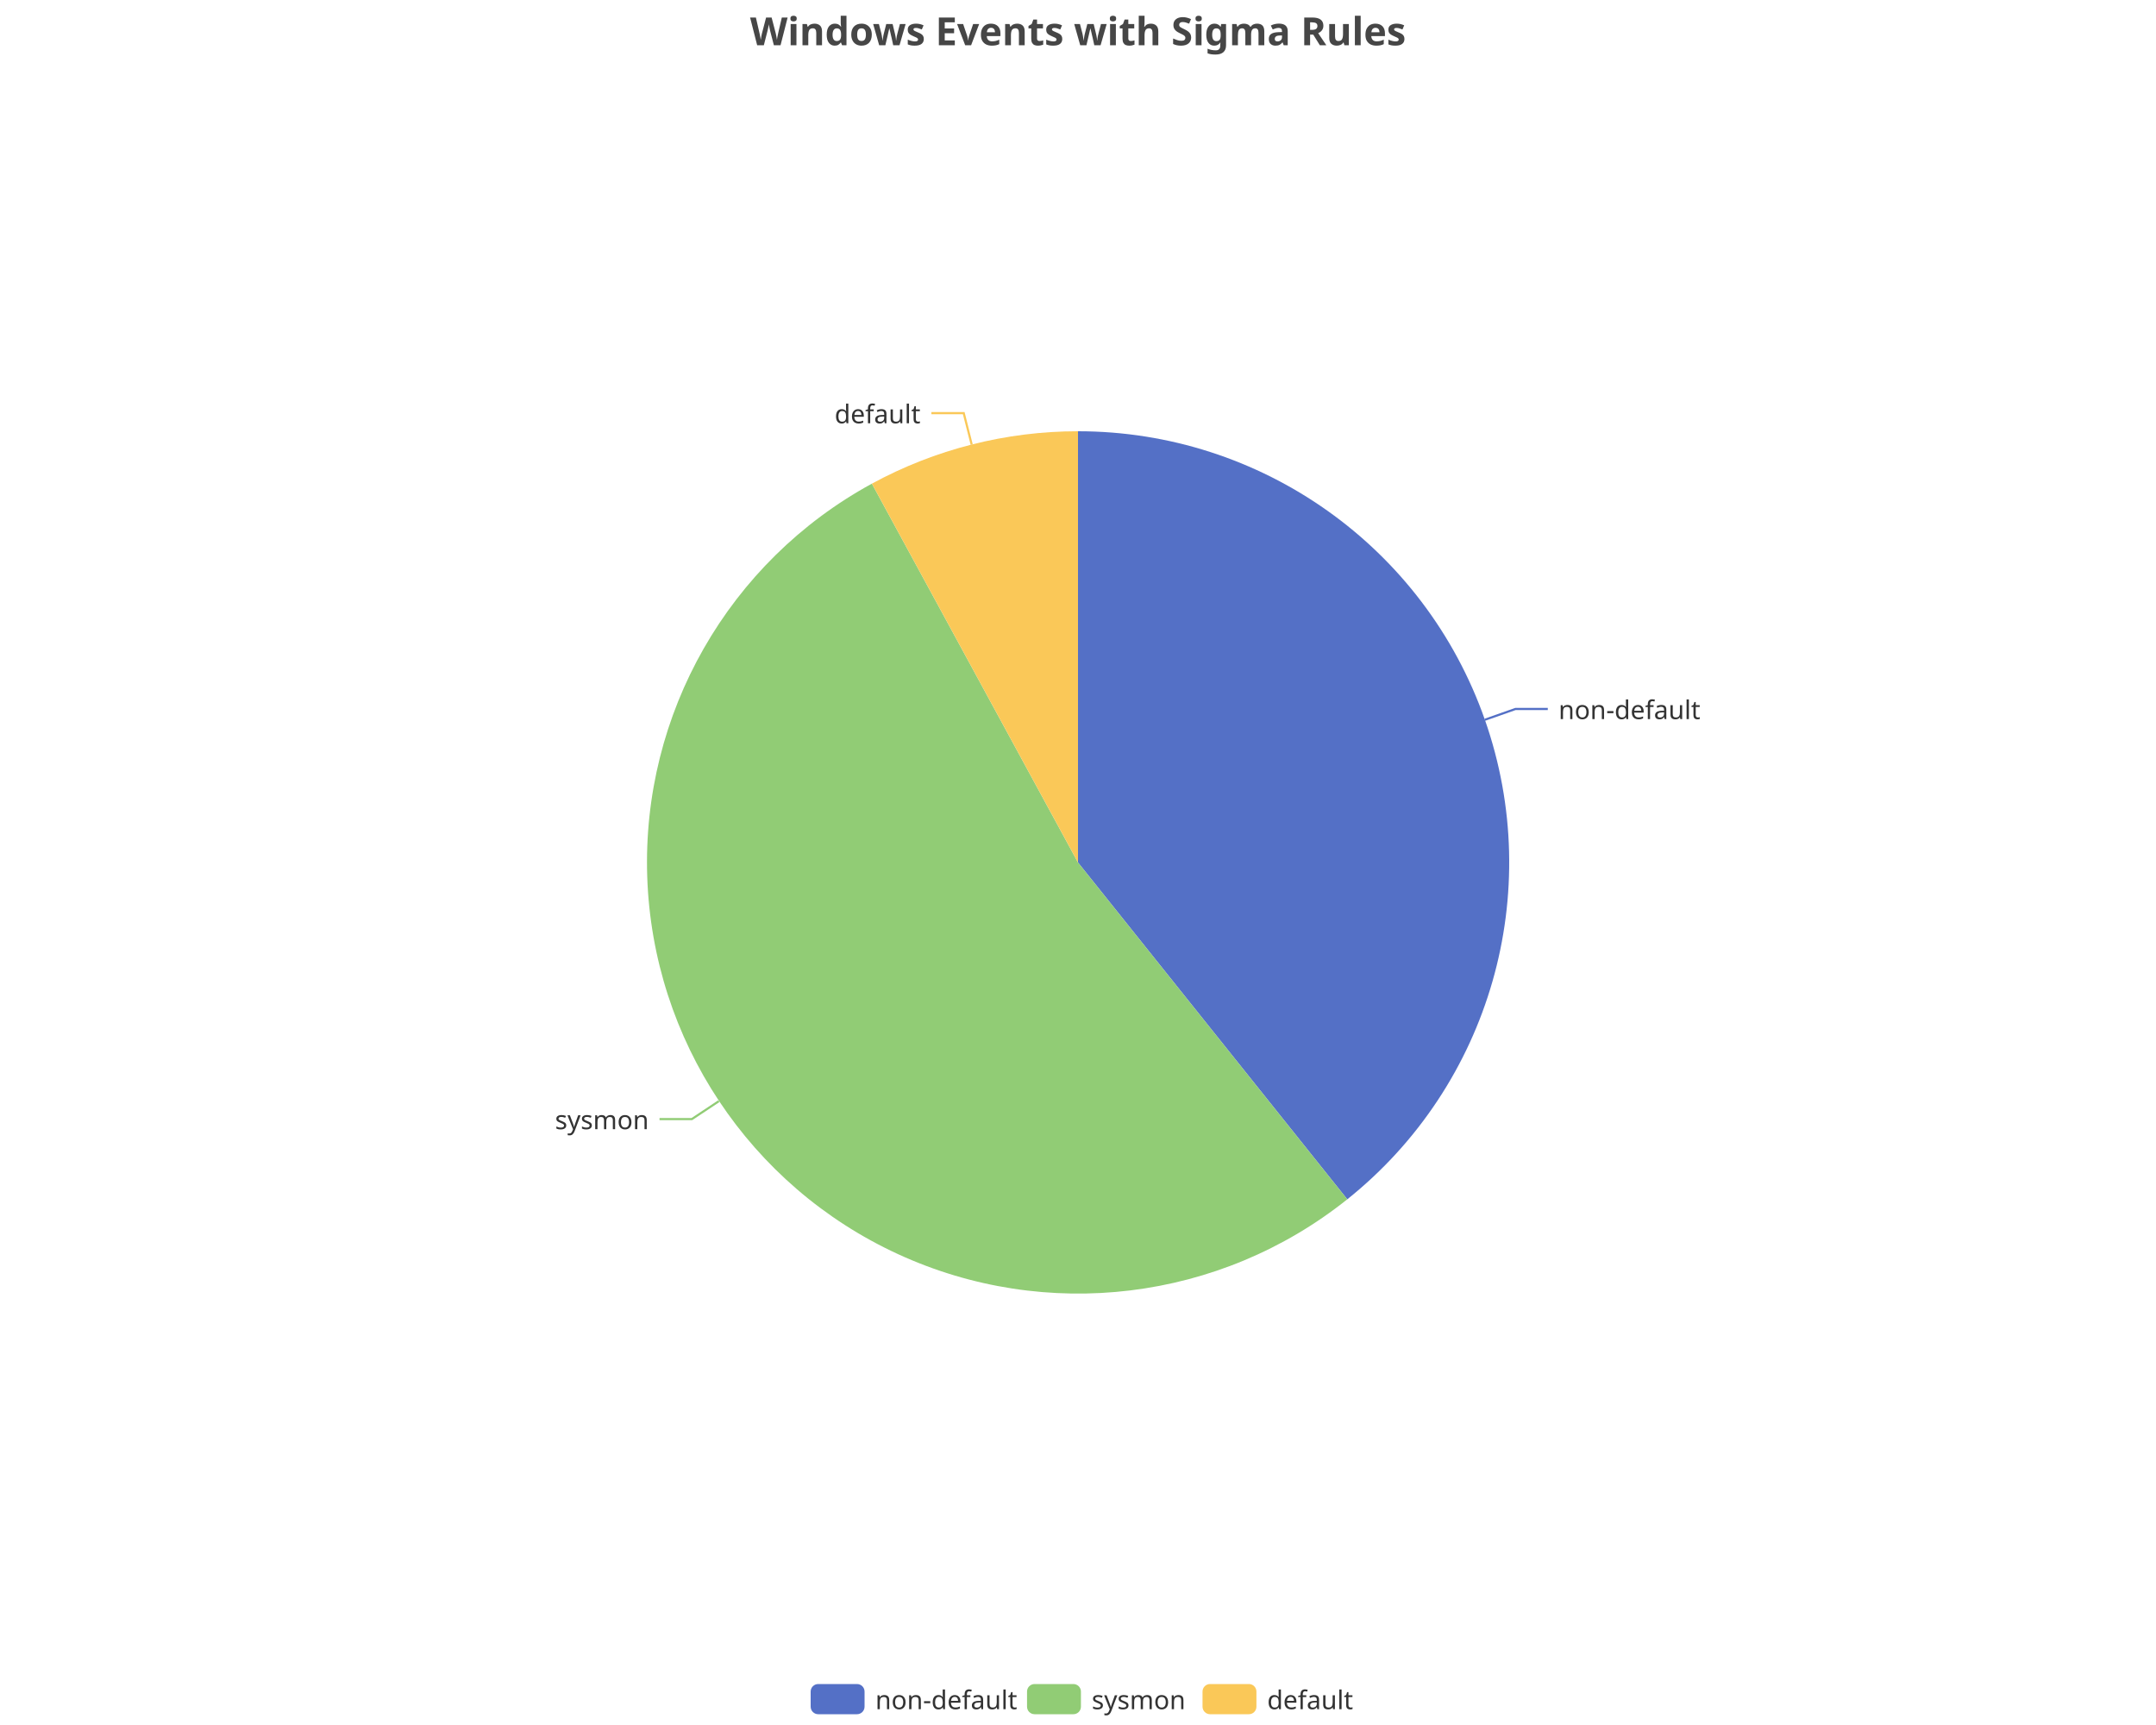
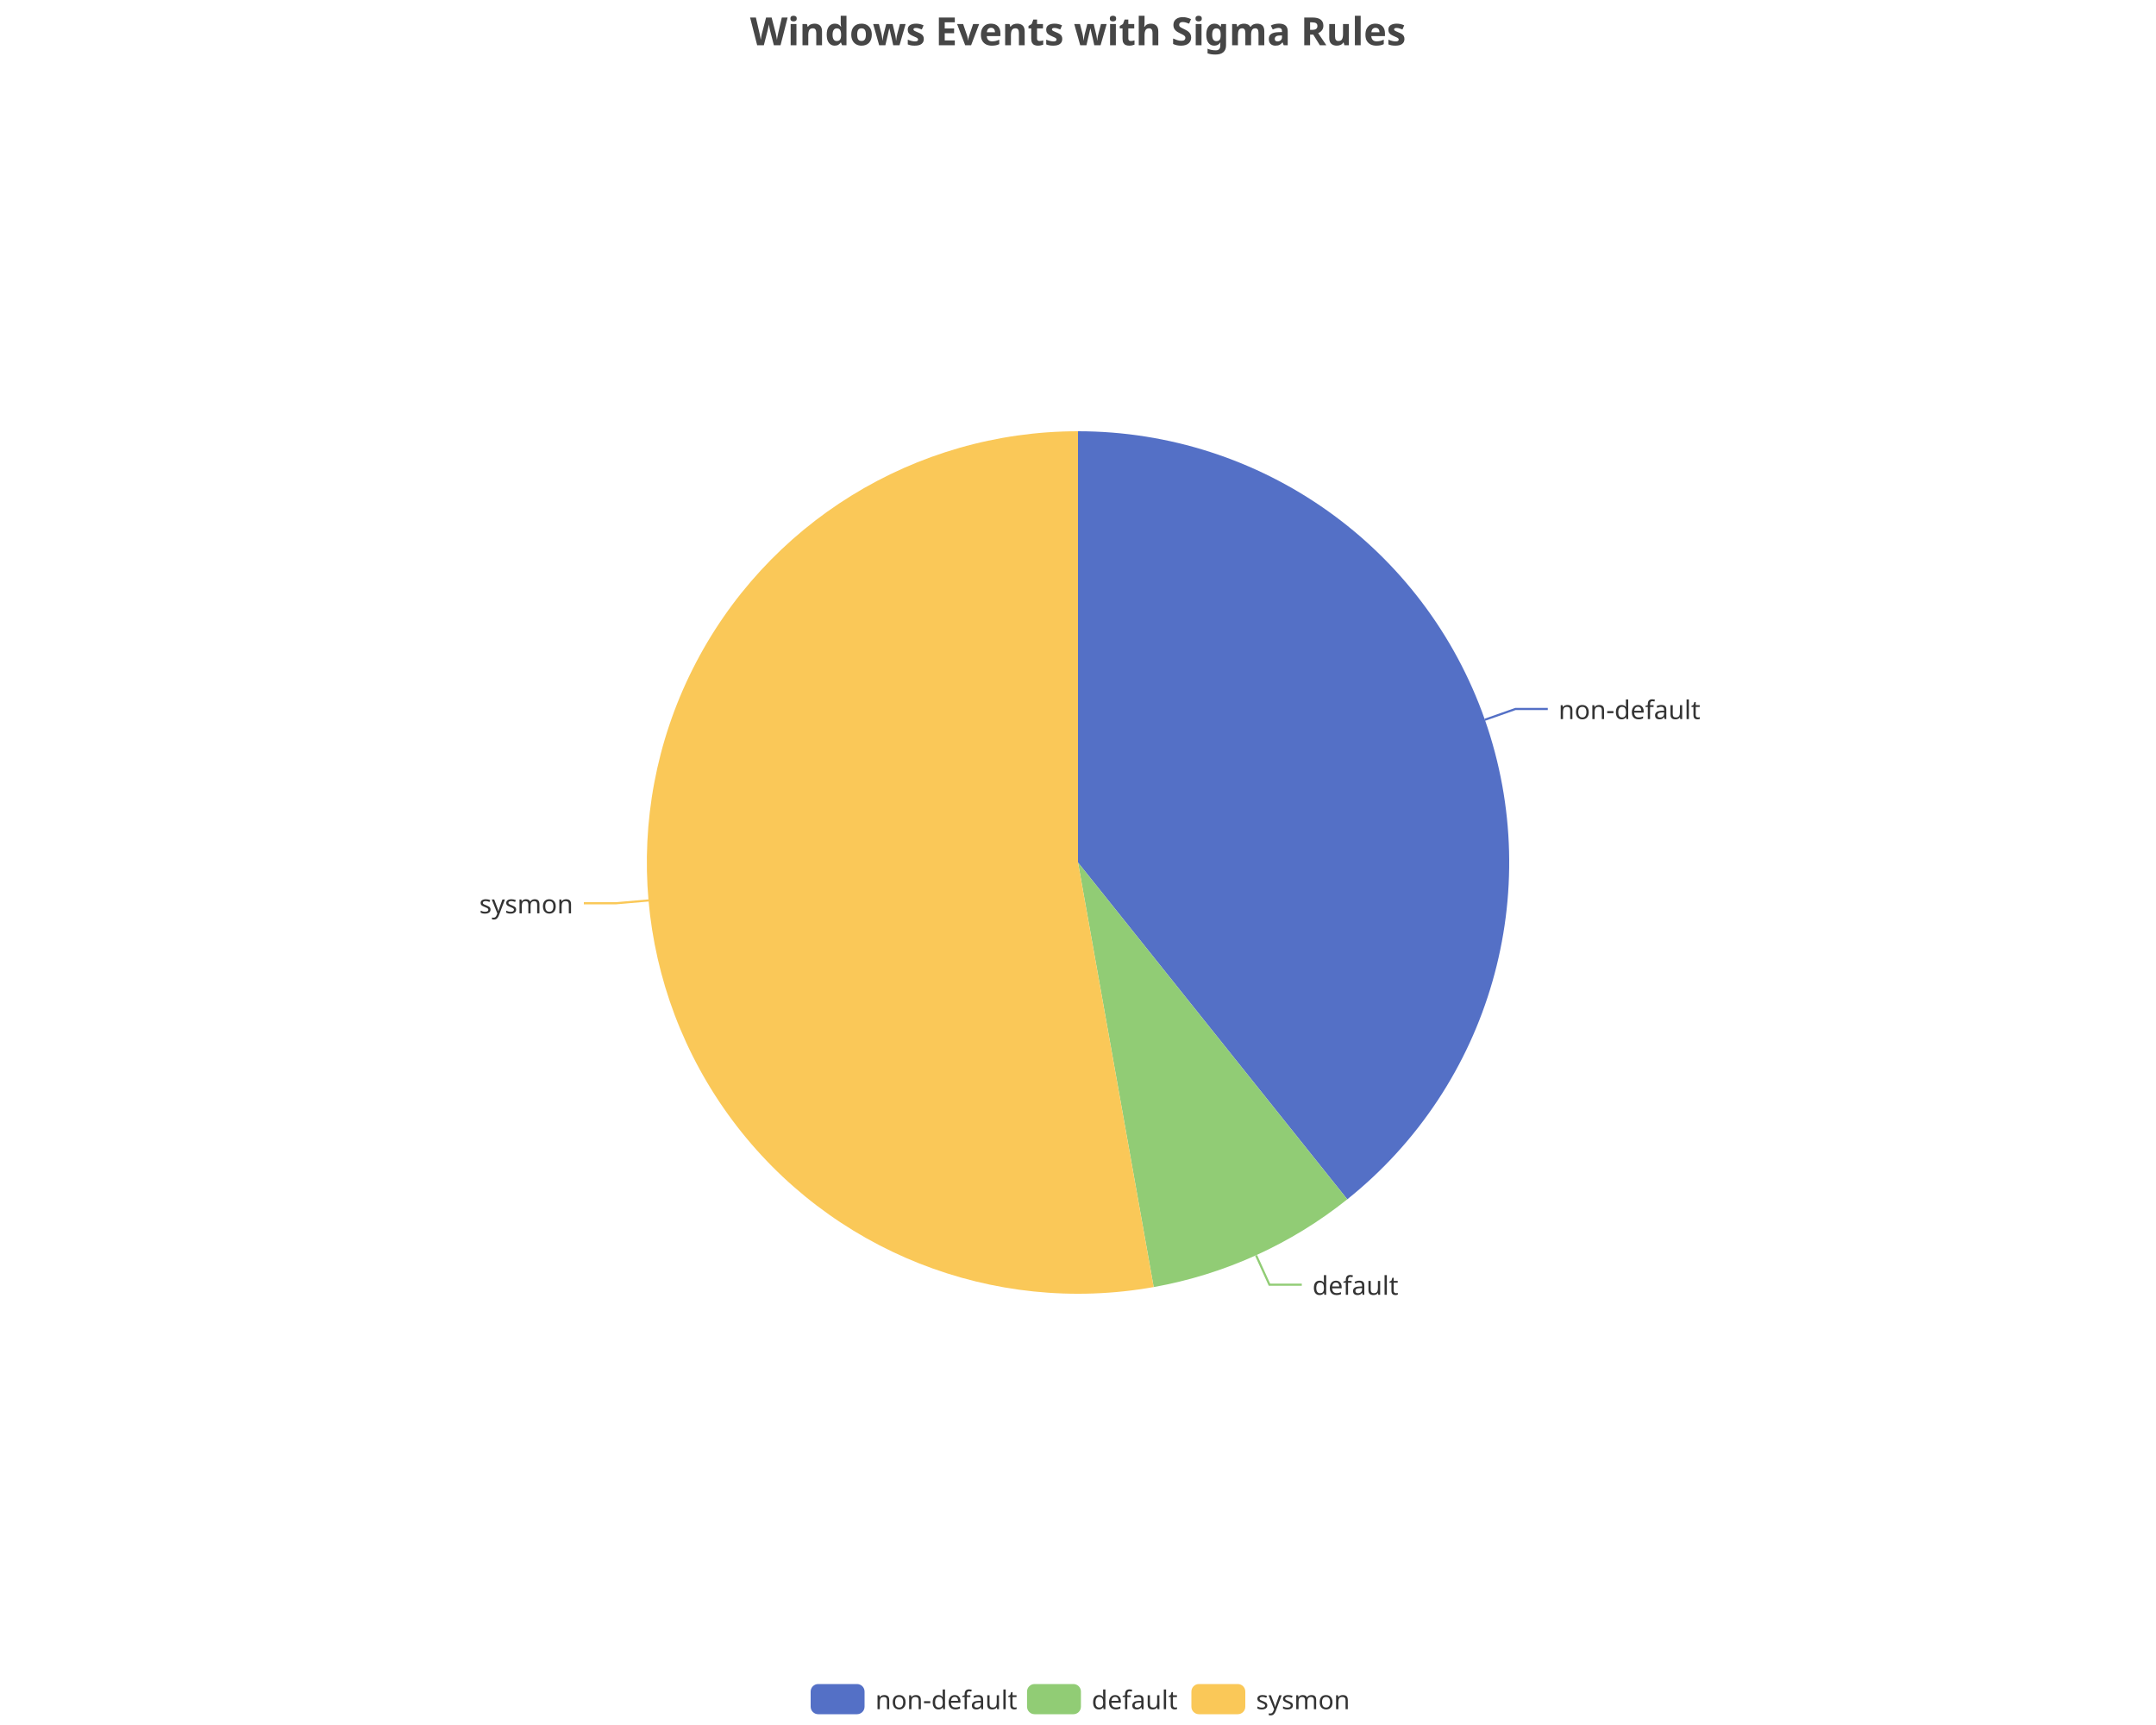
<svg xmlns="http://www.w3.org/2000/svg" width="1000" height="800" version="1.1" baseProfile="full" viewBox="0 0 1000 800">
  <rect width="1000" height="800" x="0" y="0" id="0" fill="none" />
  <polyline points="688.7 333.8 702.9 328.8 717.9 328.8" fill="none" stroke="#5470c6" />
-   <polyline points="333.4 510.7 320.9 519 305.9 519" fill="none" stroke="#91cc75" />
-   <polyline points="450.7 206.2 447 191.6 432 191.6" fill="none" stroke="#fac858" />
+   <polyline points="582.6 582.2 588.8 595.8 603.8 595.8" fill="none" stroke="#91cc75" />
+   <polyline points="300.8 417.6 285.8 418.9 270.8 418.9" fill="none" stroke="#fac858" />
  <path d="M500 200A200 200 0 0 1 624.9 556.2L500 400Z" fill="#5470c6" />
-   <path d="M624.9 556.2A200 200 0 1 1 404.4 224.3L500 400Z" fill="#91cc75" />
-   <path d="M404.4 224.3A200 200 0 0 1 500 200L500 400Z" fill="#fac858" />
+   <path d="M624.9 556.2A200 200 0 0 1 535.1 596.9L500 400Z" fill="#91cc75" />
+   <path d="M535.1 596.9A200 200 0 1 1 500 200L500 400Z" fill="#fac858" />
  <text dominant-baseline="central" text-anchor="start" style="font-size:12px;font-family:sans-serif;" transform="translate(722.8788 328.83)" fill="#333" stroke="rgb(255,255,255)" stroke-width="2" paint-order="stroke" stroke-miterlimit="2">non-default</text>
-   <text dominant-baseline="central" text-anchor="end" style="font-size:12px;font-family:sans-serif;" transform="translate(300.946 519.0154)" fill="#333" stroke="rgb(255,255,255)" stroke-width="2" paint-order="stroke" stroke-miterlimit="2">sysmon</text>
-   <text dominant-baseline="central" text-anchor="end" style="font-size:12px;font-family:sans-serif;" transform="translate(426.9654 191.6437)" fill="#333" stroke="rgb(255,255,255)" stroke-width="2" paint-order="stroke" stroke-miterlimit="2">default</text>
+   <text dominant-baseline="central" text-anchor="start" style="font-size:12px;font-family:sans-serif;" transform="translate(608.7529 595.8262)" fill="#333" stroke="rgb(255,255,255)" stroke-width="2" paint-order="stroke" stroke-miterlimit="2">default</text>
+   <text dominant-baseline="central" text-anchor="end" style="font-size:12px;font-family:sans-serif;" transform="translate(265.8346 418.9262)" fill="#333" stroke="rgb(255,255,255)" stroke-width="2" paint-order="stroke" stroke-miterlimit="2">sysmon</text>
  <path d="M-5 -5l258 0l0 24l-258 0Z" transform="translate(376 781)" fill="rgb(0,0,0)" fill-opacity="0" stroke="#ccc" stroke-width="0" />
  <path d="M3.5 0L21.5 0A3.5 3.5 0 0 1 25 3.5L25 10.5A3.5 3.5 0 0 1 21.5 14L3.5 14A3.5 3.5 0 0 1 0 10.5L0 3.5A3.5 3.5 0 0 1 3.5 0" transform="translate(376 781)" fill="#5470c6" />
  <text dominant-baseline="central" text-anchor="start" style="font-size:12px;font-family:sans-serif;" x="30" y="7" transform="translate(376 781)" fill="#333">non-default</text>
  <path d="M3.5 0L21.5 0A3.5 3.5 0 0 1 25 3.5L25 10.5A3.5 3.5 0 0 1 21.5 14L3.5 14A3.5 3.5 0 0 1 0 10.5L0 3.5A3.5 3.5 0 0 1 3.5 0" transform="translate(476.36 781)" fill="#91cc75" />
-   <text dominant-baseline="central" text-anchor="start" style="font-size:12px;font-family:sans-serif;" x="30" y="7" transform="translate(476.36 781)" fill="#333">sysmon</text>
-   <path d="M3.5 0L21.5 0A3.5 3.5 0 0 1 25 3.5L25 10.5A3.5 3.5 0 0 1 21.5 14L3.5 14A3.5 3.5 0 0 1 0 10.5L0 3.5A3.5 3.5 0 0 1 3.5 0" transform="translate(557.76 781)" fill="#fac858" />
-   <text dominant-baseline="central" text-anchor="start" style="font-size:12px;font-family:sans-serif;" x="30" y="7" transform="translate(557.76 781)" fill="#333">default</text>
+   <text dominant-baseline="central" text-anchor="start" style="font-size:12px;font-family:sans-serif;" x="30" y="7" transform="translate(476.36 781)" fill="#333">default</text>
+   <path d="M3.5 0L21.5 0A3.5 3.5 0 0 1 25 3.5L25 10.5A3.5 3.5 0 0 1 21.5 14L3.5 14A3.5 3.5 0 0 1 0 10.5L0 3.5A3.5 3.5 0 0 1 3.5 0" transform="translate(552.6 781)" fill="#fac858" />
+   <text dominant-baseline="central" text-anchor="start" style="font-size:12px;font-family:sans-serif;" x="30" y="7" transform="translate(552.6 781)" fill="#333">sysmon</text>
  <path d="M-143.9 -5l287.7 0l0 28l-287.7 0Z" transform="translate(500 5)" fill="rgb(0,0,0)" fill-opacity="0" stroke="#ccc" stroke-width="0" />
  <text dominant-baseline="central" text-anchor="middle" style="font-size:18px;font-family:sans-serif;font-weight:bold;" xml:space="preserve" y="9" transform="translate(500 5)" fill="#464646">Windows Events with Sigma Rules</text>
</svg>
